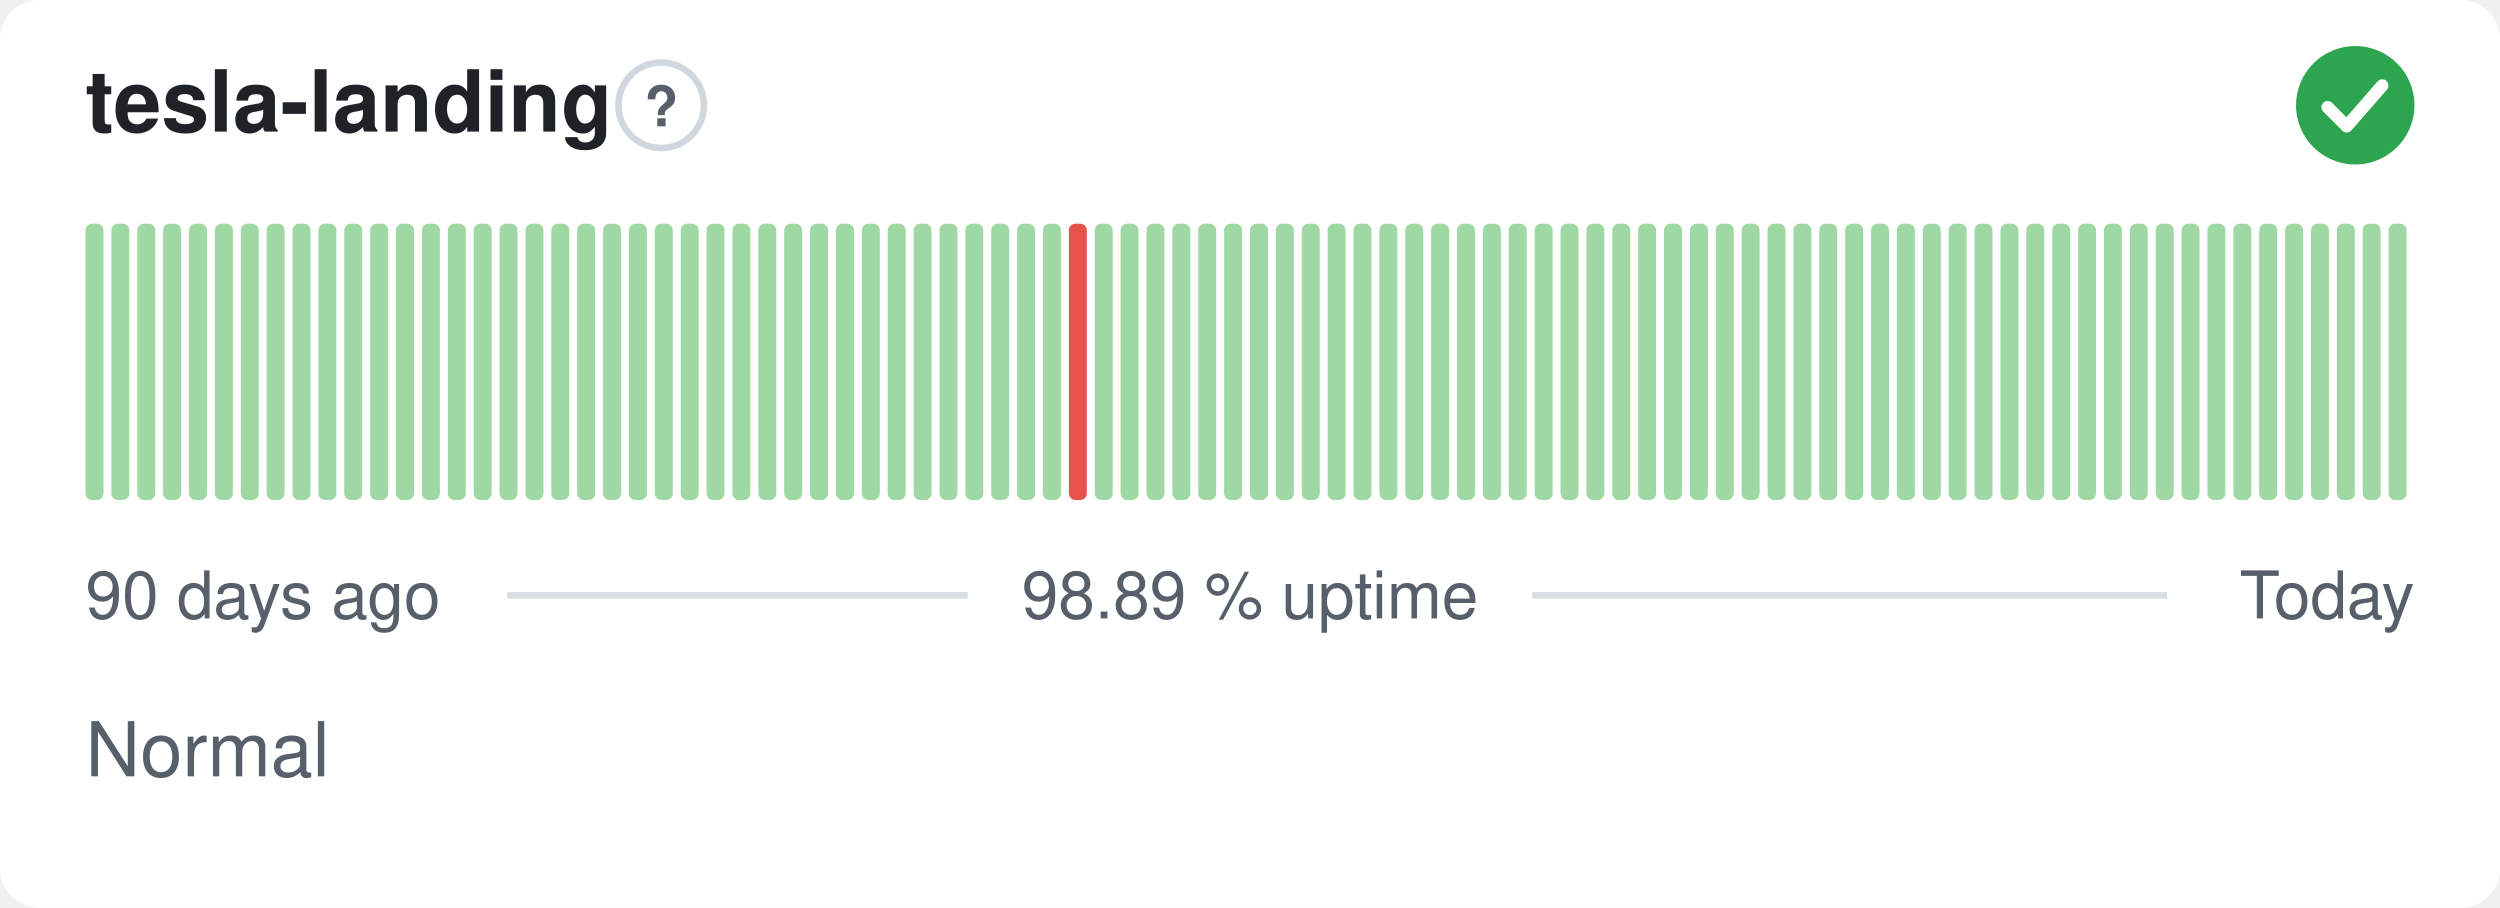
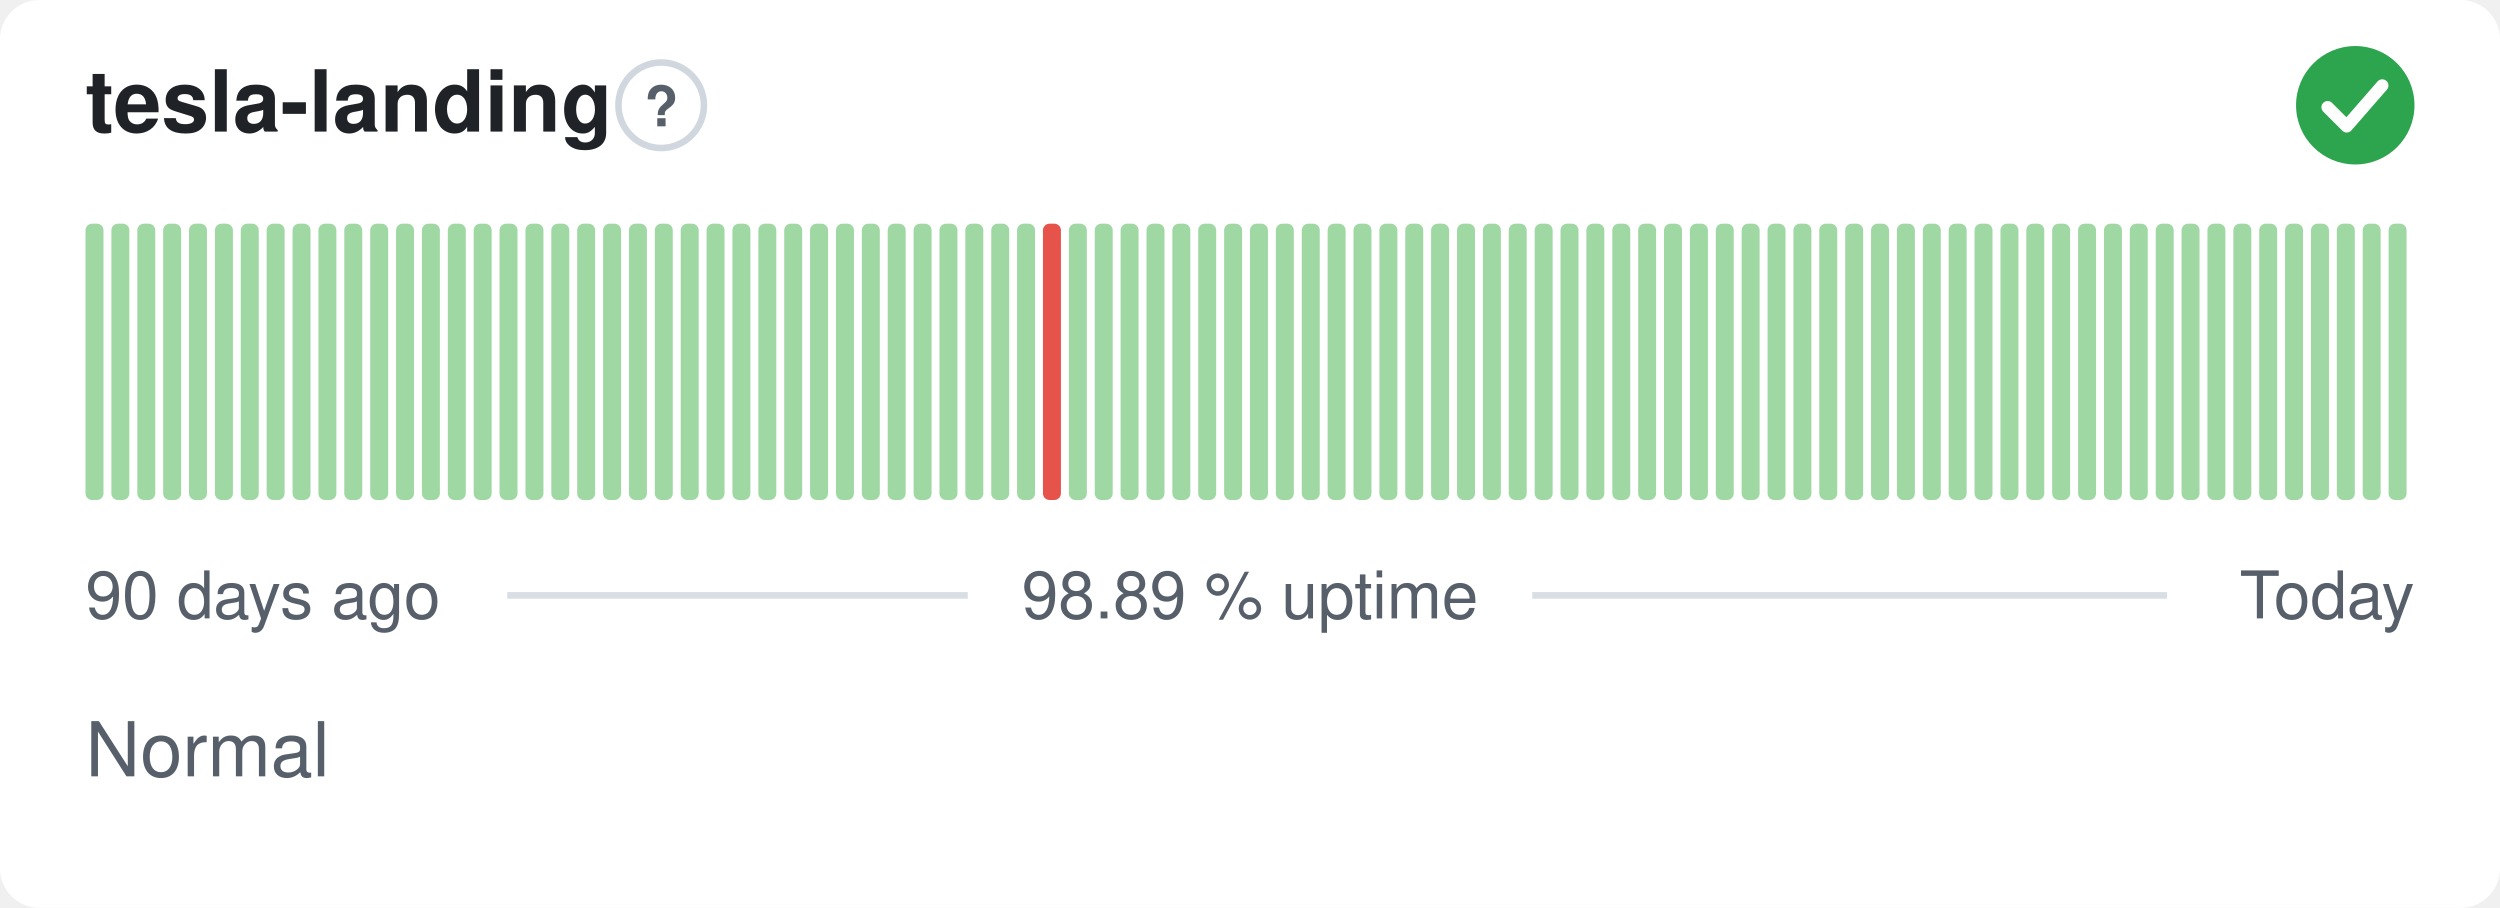
<svg xmlns="http://www.w3.org/2000/svg" width="380" height="138" viewBox="0 0 380 138" role="img" aria-label="tesla-landing: Normal, 98.89 % uptime over the last 90 days" font-family="-apple-system,BlinkMacSystemFont,'Segoe UI',Helvetica,Arial,sans-serif">
  <style>
    @media (prefers-color-scheme: dark) {
      .bg { fill: #0d1117 }
      .title { fill: #e6edf3 }
      .muted { fill: #8b949e }
      .hint { stroke: #30363d }
      .rule { stroke: #30363d }
      .nodata { fill: #21262d }
    }
  </style>
  <rect class="bg" width="380" height="138" rx="6" fill="#ffffff" />
  <text class="title" x="13" y="20" font-size="13" font-weight="600" fill="#1f2328">tesla-landing</text>
  <circle class="hint" cx="100.5" cy="16" r="6.5" fill="none" stroke="#d0d7de" stroke-width="1" />
  <text class="muted" x="100.5" y="19.2" text-anchor="middle" font-size="8.5" font-weight="700" fill="#57606a">?</text>
  <circle cx="358" cy="16" r="9" fill="#2da44e" />
  <path d="M353.80 16.30l2.90 2.90 5.40 -6.20" fill="none" stroke="#fff" stroke-width="1.89" stroke-linecap="round" stroke-linejoin="round" />
  <rect x="13.00" y="34.00" width="2.73" height="42.00" rx="1" fill="#9fd8a3" />
  <rect x="16.93" y="34.00" width="2.73" height="42.00" rx="1" fill="#9fd8a3" />
  <rect x="20.87" y="34.00" width="2.73" height="42.00" rx="1" fill="#9fd8a3" />
  <rect x="24.80" y="34.00" width="2.73" height="42.00" rx="1" fill="#9fd8a3" />
  <rect x="28.73" y="34.00" width="2.73" height="42.00" rx="1" fill="#9fd8a3" />
  <rect x="32.67" y="34.00" width="2.73" height="42.00" rx="1" fill="#9fd8a3" />
  <rect x="36.60" y="34.00" width="2.73" height="42.00" rx="1" fill="#9fd8a3" />
  <rect x="40.53" y="34.00" width="2.73" height="42.00" rx="1" fill="#9fd8a3" />
  <rect x="44.47" y="34.00" width="2.73" height="42.00" rx="1" fill="#9fd8a3" />
  <rect x="48.40" y="34.00" width="2.73" height="42.00" rx="1" fill="#9fd8a3" />
  <rect x="52.33" y="34.00" width="2.73" height="42.00" rx="1" fill="#9fd8a3" />
  <rect x="56.27" y="34.00" width="2.73" height="42.00" rx="1" fill="#9fd8a3" />
  <rect x="60.20" y="34.00" width="2.73" height="42.00" rx="1" fill="#9fd8a3" />
  <rect x="64.13" y="34.00" width="2.73" height="42.00" rx="1" fill="#9fd8a3" />
  <rect x="68.07" y="34.00" width="2.73" height="42.00" rx="1" fill="#9fd8a3" />
  <rect x="72.00" y="34.00" width="2.73" height="42.00" rx="1" fill="#9fd8a3" />
  <rect x="75.93" y="34.00" width="2.73" height="42.00" rx="1" fill="#9fd8a3" />
  <rect x="79.87" y="34.00" width="2.73" height="42.00" rx="1" fill="#9fd8a3" />
  <rect x="83.80" y="34.00" width="2.73" height="42.00" rx="1" fill="#9fd8a3" />
  <rect x="87.73" y="34.00" width="2.73" height="42.00" rx="1" fill="#9fd8a3" />
  <rect x="91.67" y="34.00" width="2.73" height="42.00" rx="1" fill="#9fd8a3" />
  <rect x="95.60" y="34.00" width="2.73" height="42.00" rx="1" fill="#9fd8a3" />
  <rect x="99.53" y="34.00" width="2.73" height="42.00" rx="1" fill="#9fd8a3" />
  <rect x="103.47" y="34.00" width="2.73" height="42.00" rx="1" fill="#9fd8a3" />
  <rect x="107.40" y="34.00" width="2.73" height="42.00" rx="1" fill="#9fd8a3" />
  <rect x="111.33" y="34.00" width="2.73" height="42.00" rx="1" fill="#9fd8a3" />
  <rect x="115.27" y="34.00" width="2.73" height="42.00" rx="1" fill="#9fd8a3" />
  <rect x="119.20" y="34.00" width="2.73" height="42.00" rx="1" fill="#9fd8a3" />
  <rect x="123.13" y="34.00" width="2.73" height="42.00" rx="1" fill="#9fd8a3" />
  <rect x="127.07" y="34.00" width="2.73" height="42.00" rx="1" fill="#9fd8a3" />
  <rect x="131.00" y="34.00" width="2.73" height="42.00" rx="1" fill="#9fd8a3" />
  <rect x="134.93" y="34.00" width="2.73" height="42.00" rx="1" fill="#9fd8a3" />
  <rect x="138.87" y="34.00" width="2.73" height="42.00" rx="1" fill="#9fd8a3" />
  <rect x="142.80" y="34.00" width="2.73" height="42.00" rx="1" fill="#9fd8a3" />
  <rect x="146.73" y="34.00" width="2.73" height="42.00" rx="1" fill="#9fd8a3" />
  <rect x="150.67" y="34.00" width="2.73" height="42.00" rx="1" fill="#9fd8a3" />
  <rect x="154.60" y="34.00" width="2.73" height="42.00" rx="1" fill="#9fd8a3" />
-   <rect x="158.53" y="34.00" width="2.73" height="42.00" rx="1" fill="#9fd8a3" />
-   <rect x="162.47" y="34.00" width="2.73" height="42.00" rx="1" fill="#e5534b" />
+   <rect x="158.53" y="34.00" width="2.73" height="42.00" rx="1" fill="#e5534b" />
+   <rect x="162.47" y="34.00" width="2.73" height="42.00" rx="1" fill="#9fd8a3" />
  <rect x="166.40" y="34.00" width="2.73" height="42.00" rx="1" fill="#9fd8a3" />
  <rect x="170.33" y="34.00" width="2.73" height="42.00" rx="1" fill="#9fd8a3" />
  <rect x="174.27" y="34.00" width="2.73" height="42.00" rx="1" fill="#9fd8a3" />
  <rect x="178.20" y="34.00" width="2.73" height="42.00" rx="1" fill="#9fd8a3" />
  <rect x="182.13" y="34.00" width="2.73" height="42.00" rx="1" fill="#9fd8a3" />
  <rect x="186.07" y="34.00" width="2.73" height="42.00" rx="1" fill="#9fd8a3" />
  <rect x="190.00" y="34.00" width="2.73" height="42.00" rx="1" fill="#9fd8a3" />
  <rect x="193.93" y="34.00" width="2.73" height="42.00" rx="1" fill="#9fd8a3" />
  <rect x="197.87" y="34.00" width="2.73" height="42.00" rx="1" fill="#9fd8a3" />
  <rect x="201.80" y="34.00" width="2.73" height="42.00" rx="1" fill="#9fd8a3" />
  <rect x="205.73" y="34.00" width="2.73" height="42.00" rx="1" fill="#9fd8a3" />
  <rect x="209.67" y="34.00" width="2.73" height="42.00" rx="1" fill="#9fd8a3" />
  <rect x="213.60" y="34.00" width="2.73" height="42.00" rx="1" fill="#9fd8a3" />
  <rect x="217.53" y="34.00" width="2.73" height="42.00" rx="1" fill="#9fd8a3" />
  <rect x="221.47" y="34.00" width="2.73" height="42.00" rx="1" fill="#9fd8a3" />
  <rect x="225.40" y="34.00" width="2.73" height="42.00" rx="1" fill="#9fd8a3" />
  <rect x="229.33" y="34.00" width="2.73" height="42.00" rx="1" fill="#9fd8a3" />
  <rect x="233.27" y="34.00" width="2.73" height="42.00" rx="1" fill="#9fd8a3" />
  <rect x="237.20" y="34.00" width="2.73" height="42.00" rx="1" fill="#9fd8a3" />
  <rect x="241.13" y="34.00" width="2.73" height="42.00" rx="1" fill="#9fd8a3" />
  <rect x="245.07" y="34.00" width="2.73" height="42.00" rx="1" fill="#9fd8a3" />
  <rect x="249.00" y="34.00" width="2.73" height="42.00" rx="1" fill="#9fd8a3" />
  <rect x="252.93" y="34.00" width="2.73" height="42.00" rx="1" fill="#9fd8a3" />
  <rect x="256.87" y="34.00" width="2.73" height="42.00" rx="1" fill="#9fd8a3" />
  <rect x="260.80" y="34.00" width="2.73" height="42.00" rx="1" fill="#9fd8a3" />
  <rect x="264.73" y="34.00" width="2.73" height="42.00" rx="1" fill="#9fd8a3" />
  <rect x="268.67" y="34.00" width="2.73" height="42.00" rx="1" fill="#9fd8a3" />
  <rect x="272.60" y="34.00" width="2.73" height="42.00" rx="1" fill="#9fd8a3" />
  <rect x="276.53" y="34.00" width="2.73" height="42.00" rx="1" fill="#9fd8a3" />
  <rect x="280.47" y="34.00" width="2.73" height="42.00" rx="1" fill="#9fd8a3" />
  <rect x="284.40" y="34.00" width="2.73" height="42.00" rx="1" fill="#9fd8a3" />
  <rect x="288.33" y="34.00" width="2.73" height="42.00" rx="1" fill="#9fd8a3" />
  <rect x="292.27" y="34.00" width="2.73" height="42.00" rx="1" fill="#9fd8a3" />
  <rect x="296.20" y="34.00" width="2.73" height="42.00" rx="1" fill="#9fd8a3" />
  <rect x="300.13" y="34.00" width="2.73" height="42.00" rx="1" fill="#9fd8a3" />
  <rect x="304.07" y="34.00" width="2.73" height="42.00" rx="1" fill="#9fd8a3" />
  <rect x="308.00" y="34.00" width="2.73" height="42.00" rx="1" fill="#9fd8a3" />
  <rect x="311.93" y="34.00" width="2.73" height="42.00" rx="1" fill="#9fd8a3" />
  <rect x="315.87" y="34.00" width="2.73" height="42.00" rx="1" fill="#9fd8a3" />
  <rect x="319.80" y="34.00" width="2.73" height="42.00" rx="1" fill="#9fd8a3" />
  <rect x="323.73" y="34.00" width="2.73" height="42.00" rx="1" fill="#9fd8a3" />
  <rect x="327.67" y="34.00" width="2.73" height="42.00" rx="1" fill="#9fd8a3" />
  <rect x="331.60" y="34.00" width="2.73" height="42.00" rx="1" fill="#9fd8a3" />
  <rect x="335.53" y="34.00" width="2.73" height="42.00" rx="1" fill="#9fd8a3" />
  <rect x="339.47" y="34.00" width="2.73" height="42.00" rx="1" fill="#9fd8a3" />
  <rect x="343.40" y="34.00" width="2.73" height="42.00" rx="1" fill="#9fd8a3" />
  <rect x="347.33" y="34.00" width="2.73" height="42.00" rx="1" fill="#9fd8a3" />
  <rect x="351.27" y="34.00" width="2.73" height="42.00" rx="1" fill="#9fd8a3" />
  <rect x="355.20" y="34.00" width="2.73" height="42.00" rx="1" fill="#9fd8a3" />
  <rect x="359.13" y="34.00" width="2.73" height="42.00" rx="1" fill="#9fd8a3" />
  <rect x="363.07" y="34.00" width="2.73" height="42.00" rx="1" fill="#9fd8a3" />
  <text class="muted" x="13" y="94" font-size="10" fill="#57606a">90 days ago</text>
  <text class="muted" x="190" y="94" text-anchor="middle" font-size="10" fill="#57606a">98.89 % uptime</text>
  <text class="muted" x="367" y="94" text-anchor="end" font-size="10" fill="#57606a">Today</text>
  <line class="rule" x1="77.1" y1="90.5" x2="147.1" y2="90.5" stroke="#d8dee4" stroke-width="1" />
  <line class="rule" x1="232.9" y1="90.5" x2="329.4" y2="90.5" stroke="#d8dee4" stroke-width="1" />
  <text class="muted" x="13" y="118" font-size="11.5" fill="#57606a">Normal</text>
</svg>
